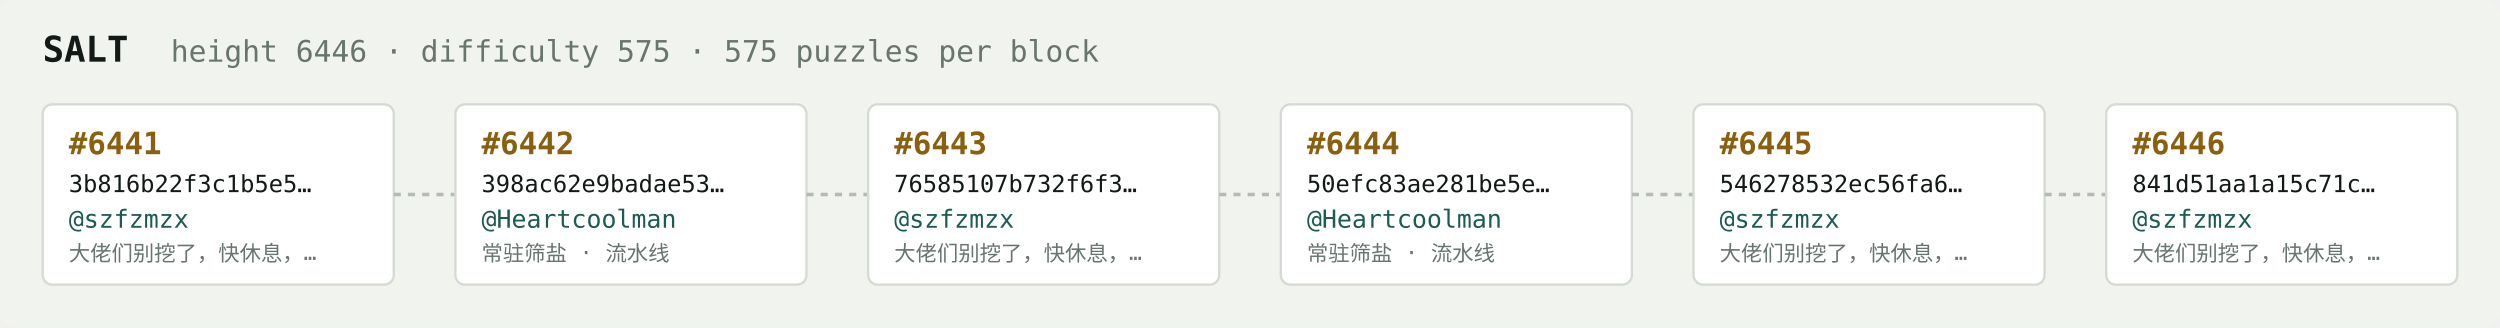
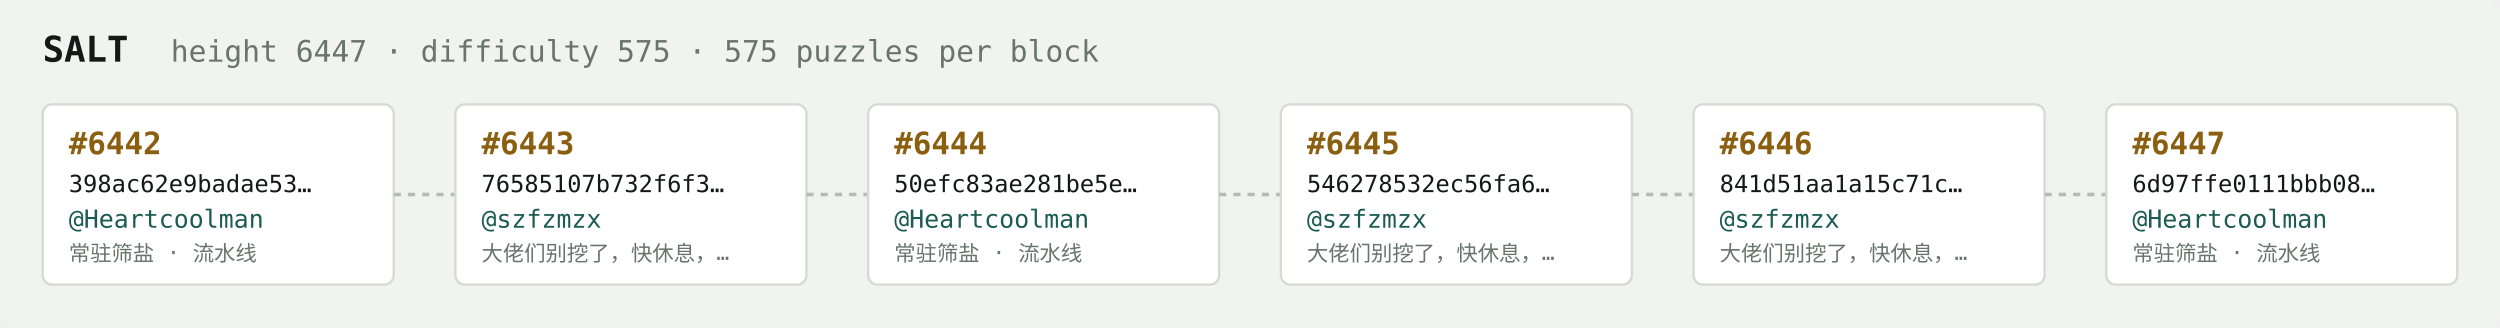
<svg xmlns="http://www.w3.org/2000/svg" width="1054" height="138" viewBox="0 0 1054 138" font-family="ui-monospace,SFMono-Regular,Menlo,monospace">
  <rect fill="#f1f3ef" width="1054" height="138" rx="6" />
  <text x="18" y="26" fill="#121916" font-size="15" font-weight="700">SALT</text>
-   <text x="72" y="26" fill="#68746e" font-size="12.5">height 6446 · difficulty 575 · 575 puzzles per block</text>
+   <text x="72" y="26" fill="#68746e" font-size="12.5">height 6447 · difficulty 575 · 575 puzzles per block</text>
  <rect x="18" y="44" width="148" height="76" rx="4" fill="#ffffff" stroke="#d5dbd2" stroke-width="1" />
-   <text x="29" y="65" fill="#8a5f10" font-size="13" font-weight="700">#6441</text>
-   <text x="29" y="81" fill="#121916" font-size="10">3b816b22f3c1b5e5…</text>
-   <text x="29" y="96" fill="#1c5b52" font-size="10.5">@szfzmzx</text>
-   <text x="29" y="110" fill="#68746e" font-size="9">大佬们别挖了，快休息，…</text>
+   <text x="29" y="65" fill="#8a5f10" font-size="13" font-weight="700">#6442</text>
+   <text x="29" y="81" fill="#121916" font-size="10">398ac62e9badae53…</text>
+   <text x="29" y="96" fill="#1c5b52" font-size="10.5">@Heartcoolman</text>
+   <text x="29" y="110" fill="#68746e" font-size="9">常驻筛盐 · 流水线</text>
  <line x1="166" y1="82.0" x2="192" y2="82.0" stroke="#b3bcb4" stroke-width="1.5" stroke-dasharray="3 3" />
  <rect x="192" y="44" width="148" height="76" rx="4" fill="#ffffff" stroke="#d5dbd2" stroke-width="1" />
-   <text x="203" y="65" fill="#8a5f10" font-size="13" font-weight="700">#6442</text>
-   <text x="203" y="81" fill="#121916" font-size="10">398ac62e9badae53…</text>
-   <text x="203" y="96" fill="#1c5b52" font-size="10.5">@Heartcoolman</text>
-   <text x="203" y="110" fill="#68746e" font-size="9">常驻筛盐 · 流水线</text>
+   <text x="203" y="65" fill="#8a5f10" font-size="13" font-weight="700">#6443</text>
+   <text x="203" y="81" fill="#121916" font-size="10">76585107b732f6f3…</text>
+   <text x="203" y="96" fill="#1c5b52" font-size="10.5">@szfzmzx</text>
+   <text x="203" y="110" fill="#68746e" font-size="9">大佬们别挖了，快休息，…</text>
  <line x1="340" y1="82.0" x2="366" y2="82.0" stroke="#b3bcb4" stroke-width="1.5" stroke-dasharray="3 3" />
  <rect x="366" y="44" width="148" height="76" rx="4" fill="#ffffff" stroke="#d5dbd2" stroke-width="1" />
-   <text x="377" y="65" fill="#8a5f10" font-size="13" font-weight="700">#6443</text>
-   <text x="377" y="81" fill="#121916" font-size="10">76585107b732f6f3…</text>
-   <text x="377" y="96" fill="#1c5b52" font-size="10.5">@szfzmzx</text>
-   <text x="377" y="110" fill="#68746e" font-size="9">大佬们别挖了，快休息，…</text>
+   <text x="377" y="65" fill="#8a5f10" font-size="13" font-weight="700">#6444</text>
+   <text x="377" y="81" fill="#121916" font-size="10">50efc83ae281be5e…</text>
+   <text x="377" y="96" fill="#1c5b52" font-size="10.5">@Heartcoolman</text>
+   <text x="377" y="110" fill="#68746e" font-size="9">常驻筛盐 · 流水线</text>
  <line x1="514" y1="82.0" x2="540" y2="82.0" stroke="#b3bcb4" stroke-width="1.5" stroke-dasharray="3 3" />
  <rect x="540" y="44" width="148" height="76" rx="4" fill="#ffffff" stroke="#d5dbd2" stroke-width="1" />
-   <text x="551" y="65" fill="#8a5f10" font-size="13" font-weight="700">#6444</text>
-   <text x="551" y="81" fill="#121916" font-size="10">50efc83ae281be5e…</text>
-   <text x="551" y="96" fill="#1c5b52" font-size="10.5">@Heartcoolman</text>
-   <text x="551" y="110" fill="#68746e" font-size="9">常驻筛盐 · 流水线</text>
+   <text x="551" y="65" fill="#8a5f10" font-size="13" font-weight="700">#6445</text>
+   <text x="551" y="81" fill="#121916" font-size="10">546278532ec56fa6…</text>
+   <text x="551" y="96" fill="#1c5b52" font-size="10.5">@szfzmzx</text>
+   <text x="551" y="110" fill="#68746e" font-size="9">大佬们别挖了，快休息，…</text>
  <line x1="688" y1="82.0" x2="714" y2="82.0" stroke="#b3bcb4" stroke-width="1.5" stroke-dasharray="3 3" />
  <rect x="714" y="44" width="148" height="76" rx="4" fill="#ffffff" stroke="#d5dbd2" stroke-width="1" />
-   <text x="725" y="65" fill="#8a5f10" font-size="13" font-weight="700">#6445</text>
-   <text x="725" y="81" fill="#121916" font-size="10">546278532ec56fa6…</text>
+   <text x="725" y="65" fill="#8a5f10" font-size="13" font-weight="700">#6446</text>
+   <text x="725" y="81" fill="#121916" font-size="10">841d51aa1a15c71c…</text>
  <text x="725" y="96" fill="#1c5b52" font-size="10.5">@szfzmzx</text>
  <text x="725" y="110" fill="#68746e" font-size="9">大佬们别挖了，快休息，…</text>
  <line x1="862" y1="82.0" x2="888" y2="82.0" stroke="#b3bcb4" stroke-width="1.5" stroke-dasharray="3 3" />
  <rect x="888" y="44" width="148" height="76" rx="4" fill="#ffffff" stroke="#d5dbd2" stroke-width="1" />
-   <text x="899" y="65" fill="#8a5f10" font-size="13" font-weight="700">#6446</text>
-   <text x="899" y="81" fill="#121916" font-size="10">841d51aa1a15c71c…</text>
-   <text x="899" y="96" fill="#1c5b52" font-size="10.5">@szfzmzx</text>
-   <text x="899" y="110" fill="#68746e" font-size="9">大佬们别挖了，快休息，…</text>
+   <text x="899" y="65" fill="#8a5f10" font-size="13" font-weight="700">#6447</text>
+   <text x="899" y="81" fill="#121916" font-size="10">6d97ffe0111bbb08…</text>
+   <text x="899" y="96" fill="#1c5b52" font-size="10.5">@Heartcoolman</text>
+   <text x="899" y="110" fill="#68746e" font-size="9">常驻筛盐 · 流水线</text>
</svg>
